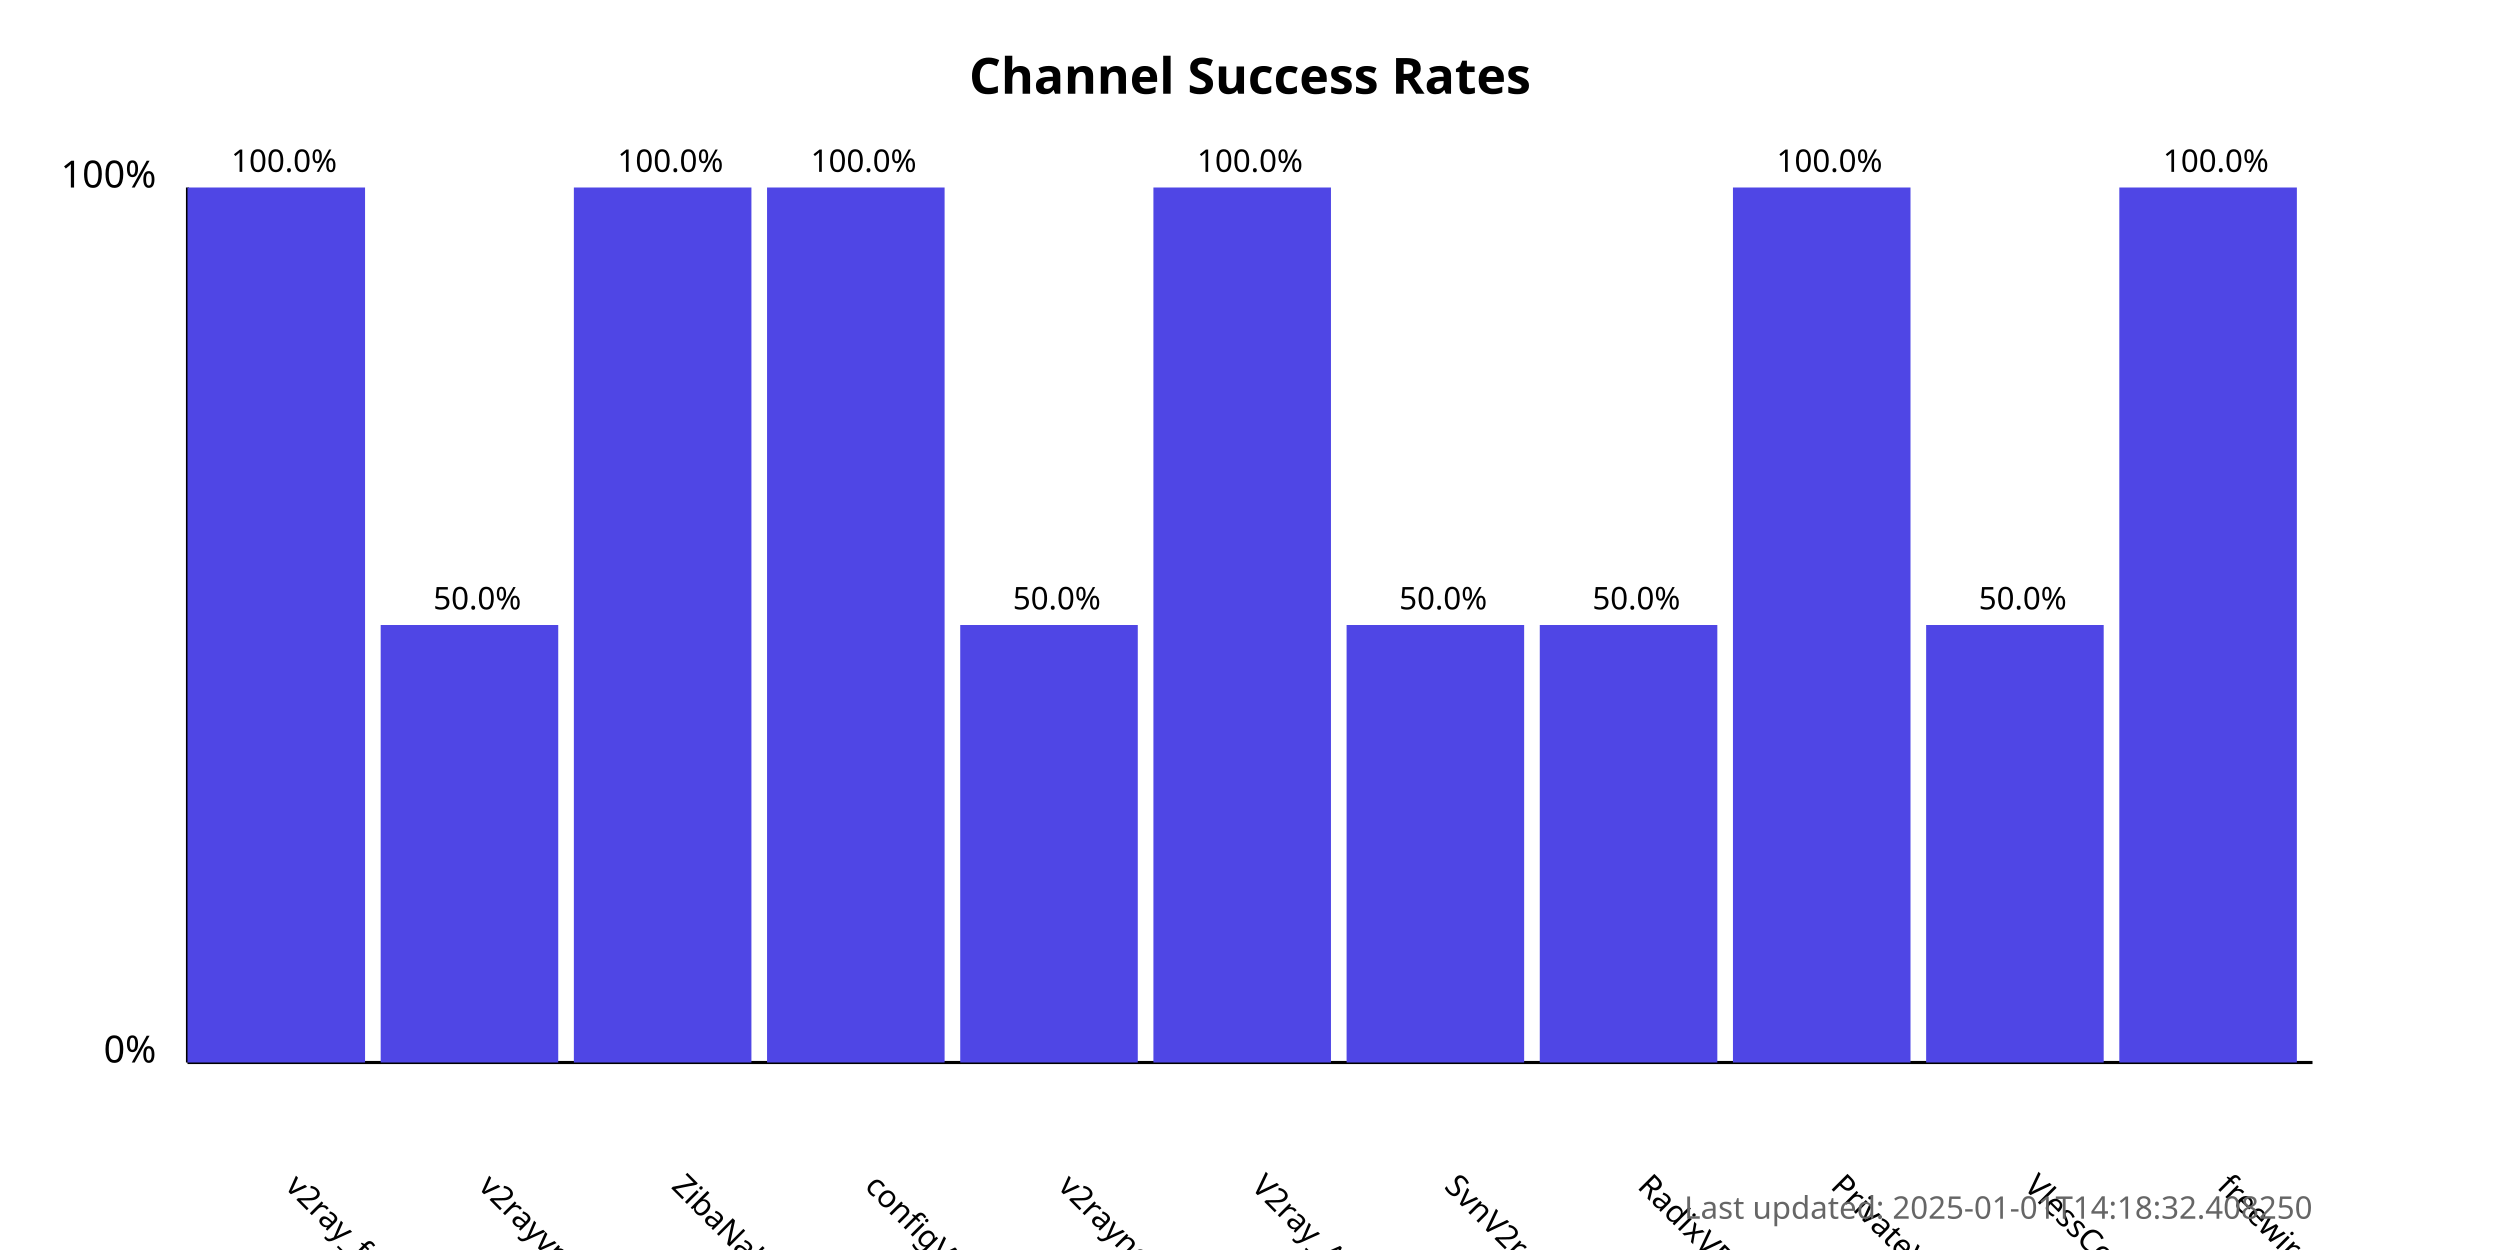
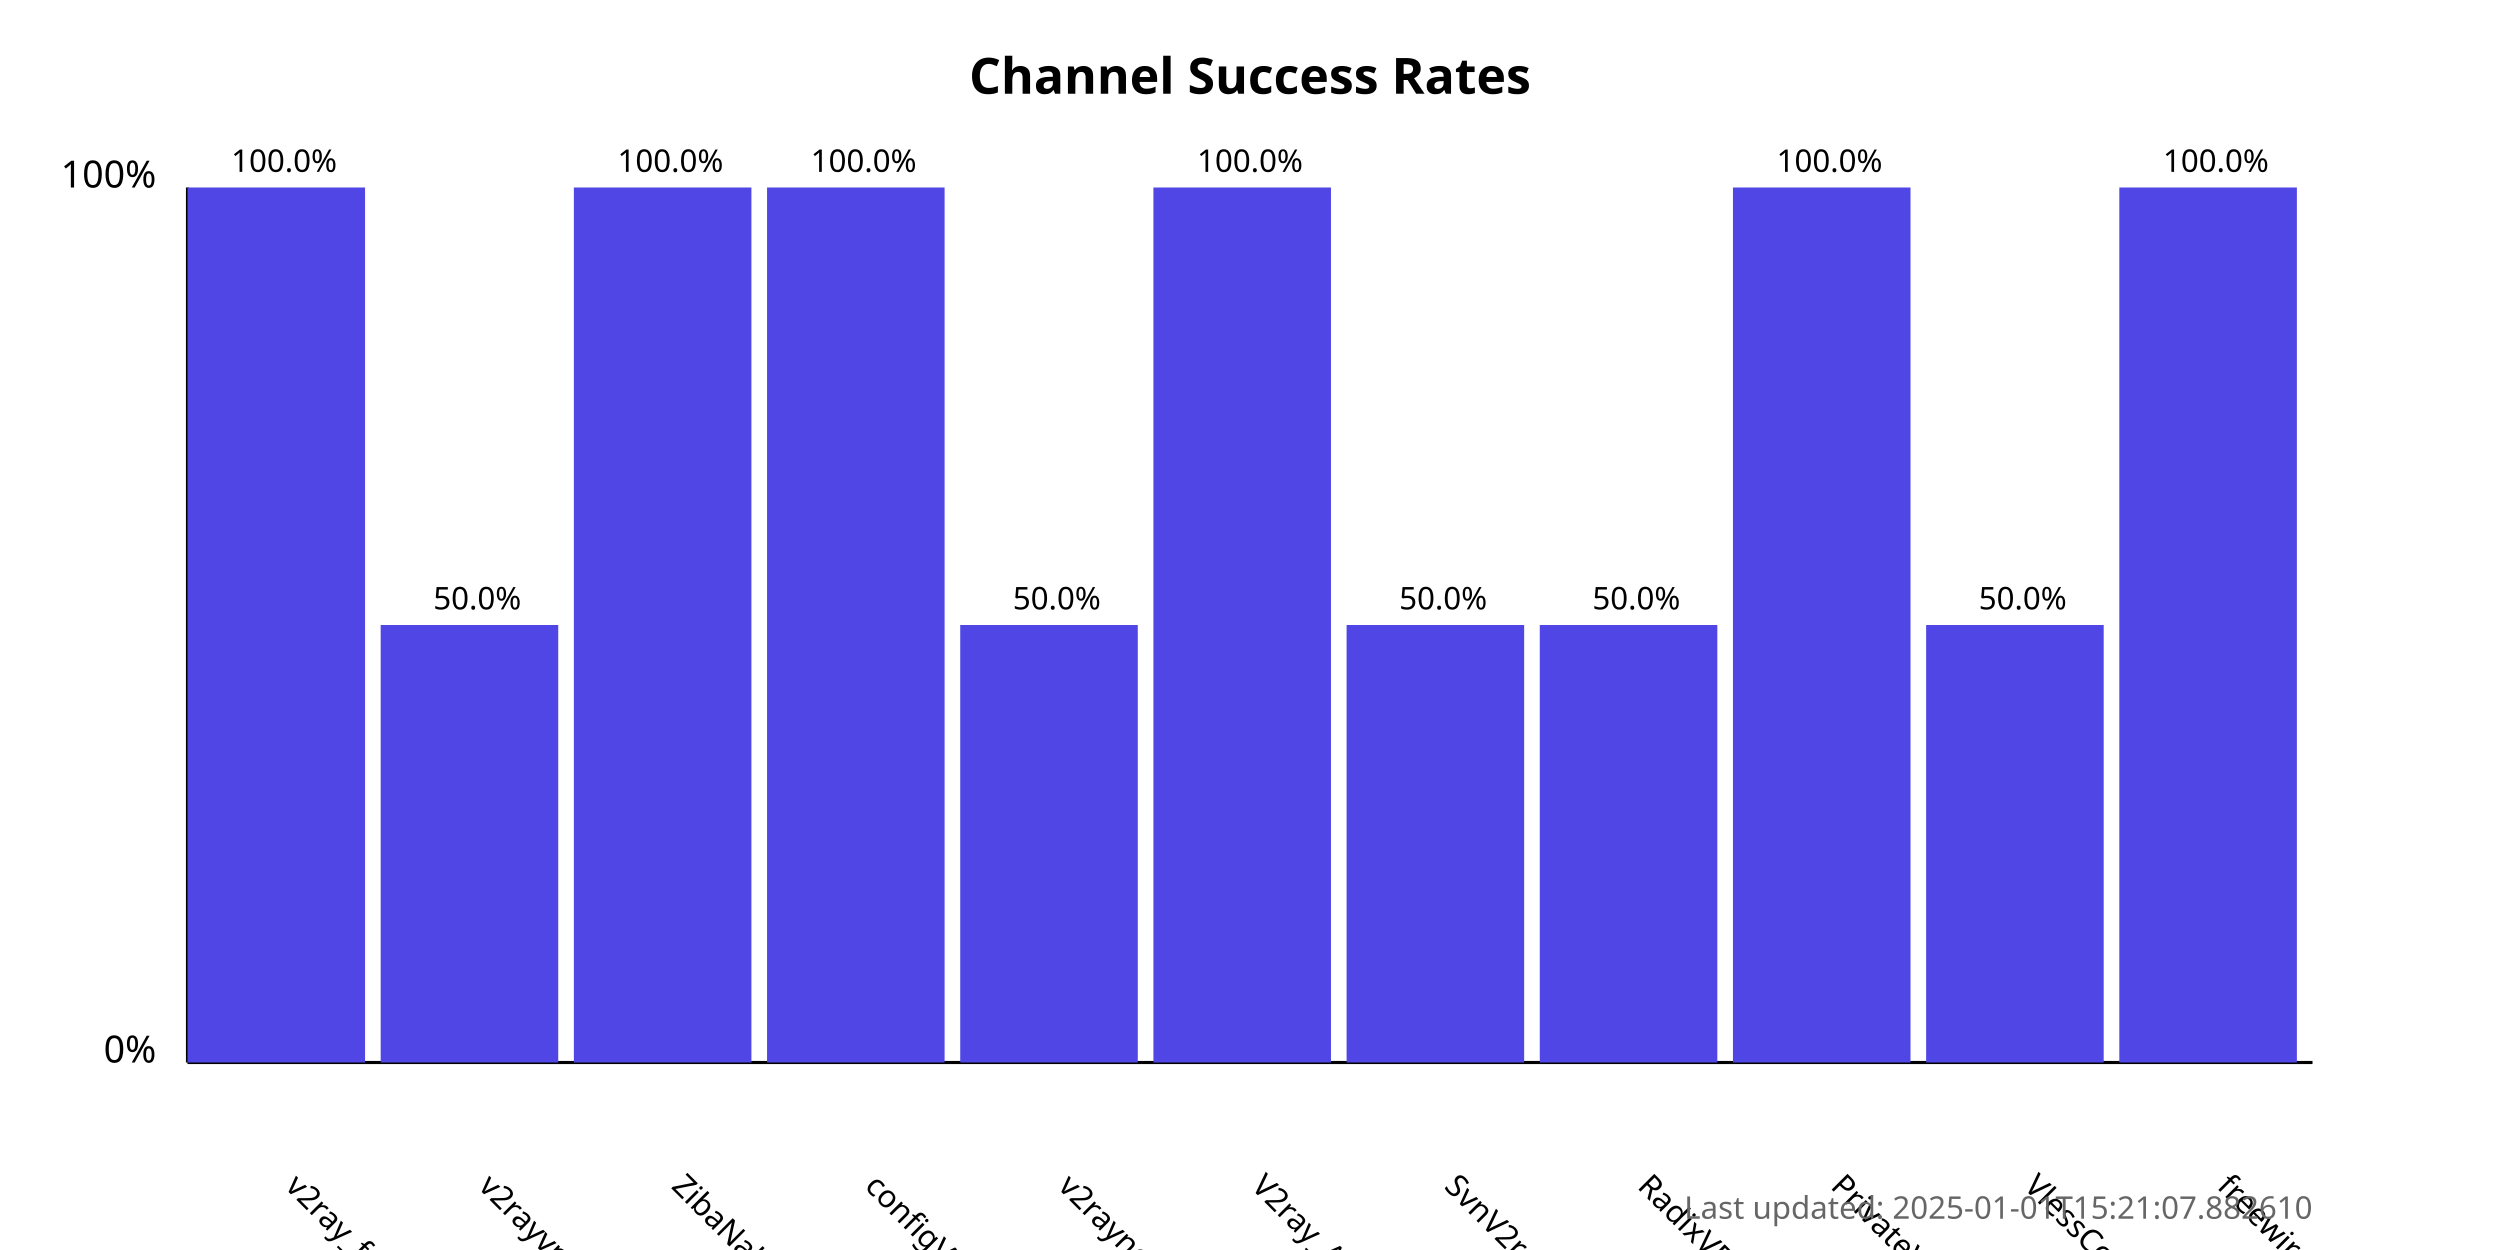
<svg xmlns="http://www.w3.org/2000/svg" width="800" height="400">
  <style>
            .chart-title { font: bold 16px sans-serif; }
            .axis-label { font: 12px sans-serif; }
            .tick-label { font: 10px sans-serif; }
            .bar { fill: #4f46e5; }
            .bar:hover { fill: #6366f1; }
            .timestamp { font: 10px sans-serif; fill: #666; }
        </style>
  <text x="400.0" y="30" text-anchor="middle" class="chart-title">
            Channel Success Rates
        </text>
  <line x1="60" y1="340" x2="60" y2="60" stroke="black" stroke-width="1" />
  <line x1="60" y1="340" x2="740" y2="340" stroke="black" stroke-width="1" />
  <text x="50" y="340" text-anchor="end" class="axis-label">0%</text>
  <text x="50" y="60" text-anchor="end" class="axis-label">100%</text>
  <g>
    <rect x="60" y="60.0" width="56.818" height="280.0" class="bar" />
    <text x="90.909" y="380" transform="rotate(45, 90.90909, 380)" text-anchor="start" class="tick-label">
                v2ray_free_conf
            </text>
    <text x="90.909" y="55.0" text-anchor="middle" class="tick-label">
                100.0%
            </text>
  </g>
  <g>
    <rect x="121.818" y="200.0" width="56.818" height="140.0" class="bar" />
    <text x="152.727" y="380" transform="rotate(45, 152.7273, 380)" text-anchor="start" class="tick-label">
                v2rayvpno
            </text>
    <text x="152.727" y="195.0" text-anchor="middle" class="tick-label">
                50.0%
            </text>
  </g>
  <g>
    <rect x="183.636" y="60.0" width="56.818" height="280.0" class="bar" />
    <text x="214.545" y="380" transform="rotate(45, 214.5455, 380)" text-anchor="start" class="tick-label">
                ZibaNabz
            </text>
    <text x="214.545" y="55.0" text-anchor="middle" class="tick-label">
                100.0%
            </text>
  </g>
  <g>
    <rect x="245.455" y="60.0" width="56.818" height="280.0" class="bar" />
    <text x="276.364" y="380" transform="rotate(45, 276.3636, 380)" text-anchor="start" class="tick-label">
                configV2rayForFree
            </text>
    <text x="276.364" y="55.0" text-anchor="middle" class="tick-label">
                100.0%
            </text>
  </g>
  <g>
    <rect x="307.273" y="200.0" width="56.818" height="140.0" class="bar" />
    <text x="338.182" y="380" transform="rotate(45, 338.1818, 380)" text-anchor="start" class="tick-label">
                v2rayngvpn
            </text>
    <text x="338.182" y="195.0" text-anchor="middle" class="tick-label">
                50.0%
            </text>
  </g>
  <g>
    <rect x="369.091" y="60.0" width="56.818" height="280.0" class="bar" />
    <text x="400.0" y="380" transform="rotate(45, 400.0, 380)" text-anchor="start" class="tick-label">
                V2ray_Alpha
            </text>
    <text x="400.0" y="55.0" text-anchor="middle" class="tick-label">
                100.0%
            </text>
  </g>
  <g>
    <rect x="430.909" y="200.0" width="56.818" height="140.0" class="bar" />
    <text x="461.818" y="380" transform="rotate(45, 461.8182, 380)" text-anchor="start" class="tick-label">
                SvnV2ray
            </text>
    <text x="461.818" y="195.0" text-anchor="middle" class="tick-label">
                50.0%
            </text>
  </g>
  <g>
    <rect x="492.727" y="200.0" width="56.818" height="140.0" class="bar" />
    <text x="523.636" y="380" transform="rotate(45, 523.6364, 380)" text-anchor="start" class="tick-label">
                RadixVPN
            </text>
    <text x="523.636" y="195.0" text-anchor="middle" class="tick-label">
                50.0%
            </text>
  </g>
  <g>
    <rect x="554.545" y="60.0" width="56.818" height="280.0" class="bar" />
    <text x="585.455" y="380" transform="rotate(45, 585.4545, 380)" text-anchor="start" class="tick-label">
                PrivateVPNs
            </text>
    <text x="585.455" y="55.0" text-anchor="middle" class="tick-label">
                100.0%
            </text>
  </g>
  <g>
    <rect x="616.364" y="200.0" width="56.818" height="140.0" class="bar" />
    <text x="647.273" y="380" transform="rotate(45, 647.2727, 380)" text-anchor="start" class="tick-label">
                VlessConfig
            </text>
    <text x="647.273" y="195.0" text-anchor="middle" class="tick-label">
                50.0%
            </text>
  </g>
  <g>
    <rect x="678.182" y="60.0" width="56.818" height="280.0" class="bar" />
    <text x="709.091" y="380" transform="rotate(45, 709.0909, 380)" text-anchor="start" class="tick-label">
                freewireguard
            </text>
    <text x="709.091" y="55.0" text-anchor="middle" class="tick-label">
                100.0%
            </text>
  </g>
  <text x="740" y="390" text-anchor="end" class="timestamp">
-             Last updated: 2025-01-01T14:18:32.408250
+             Last updated: 2025-01-01T15:21:07.882610
        </text>
</svg>
